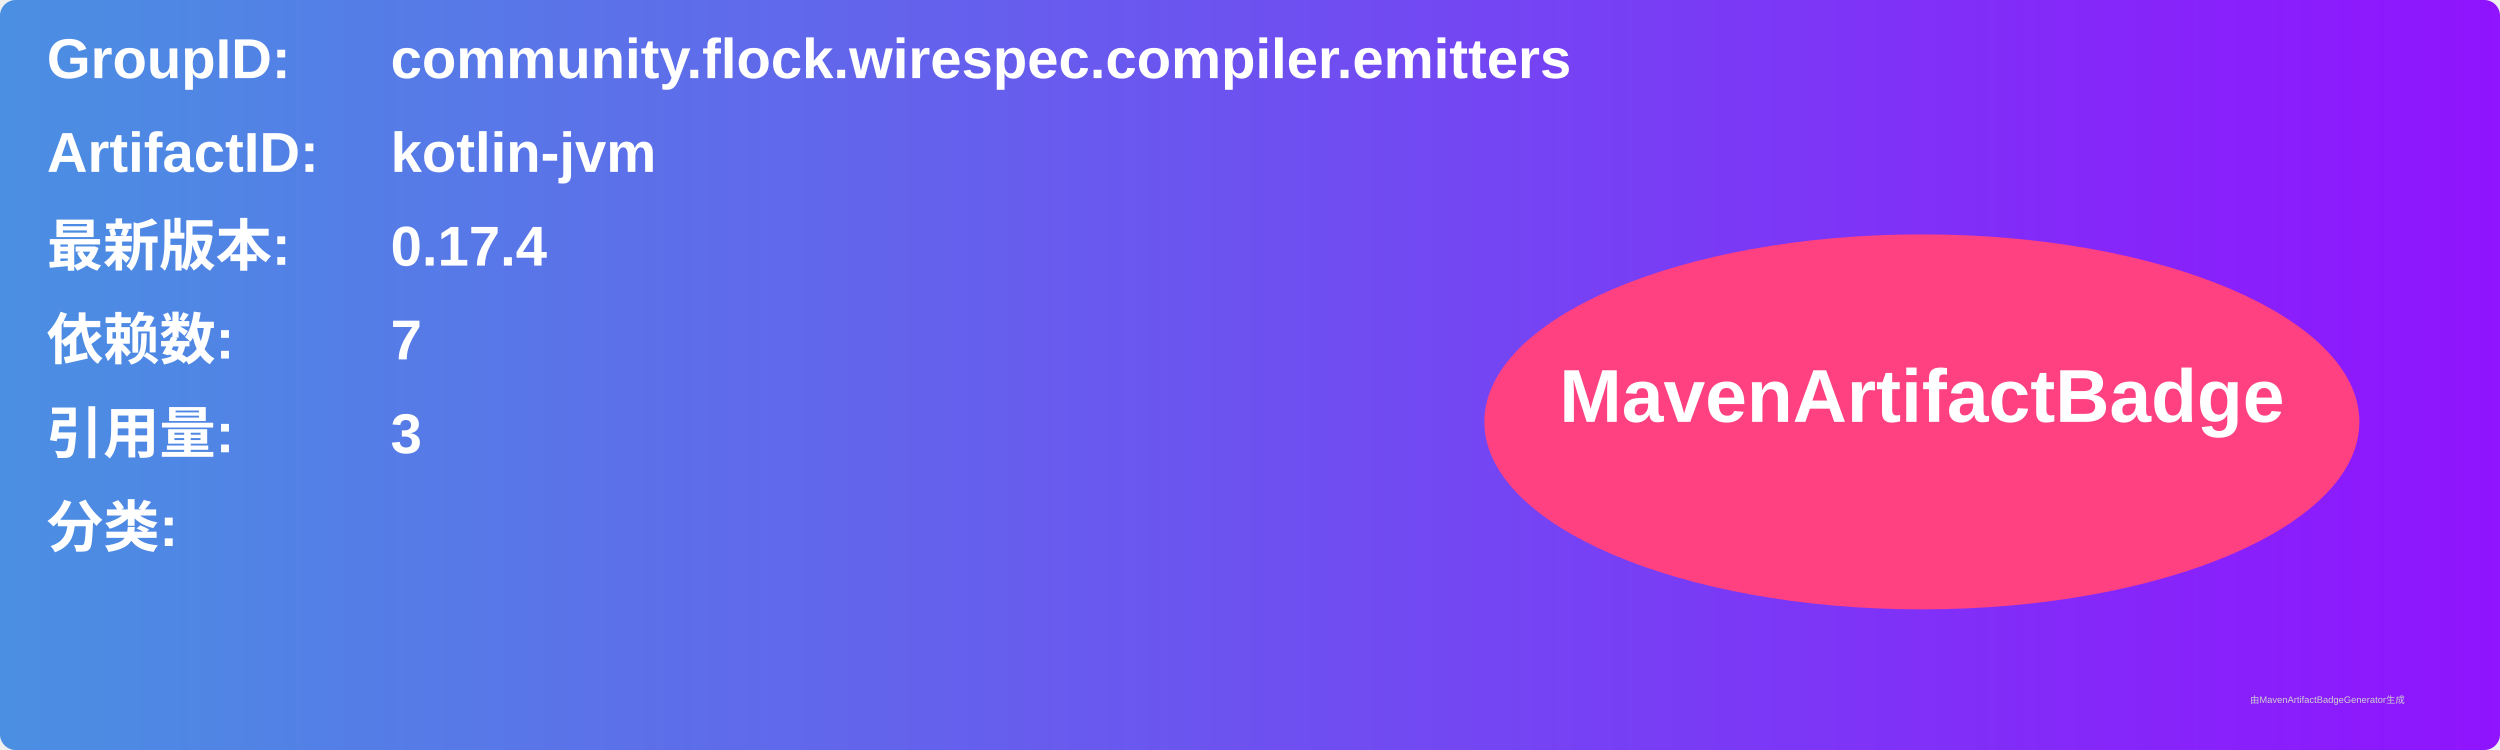
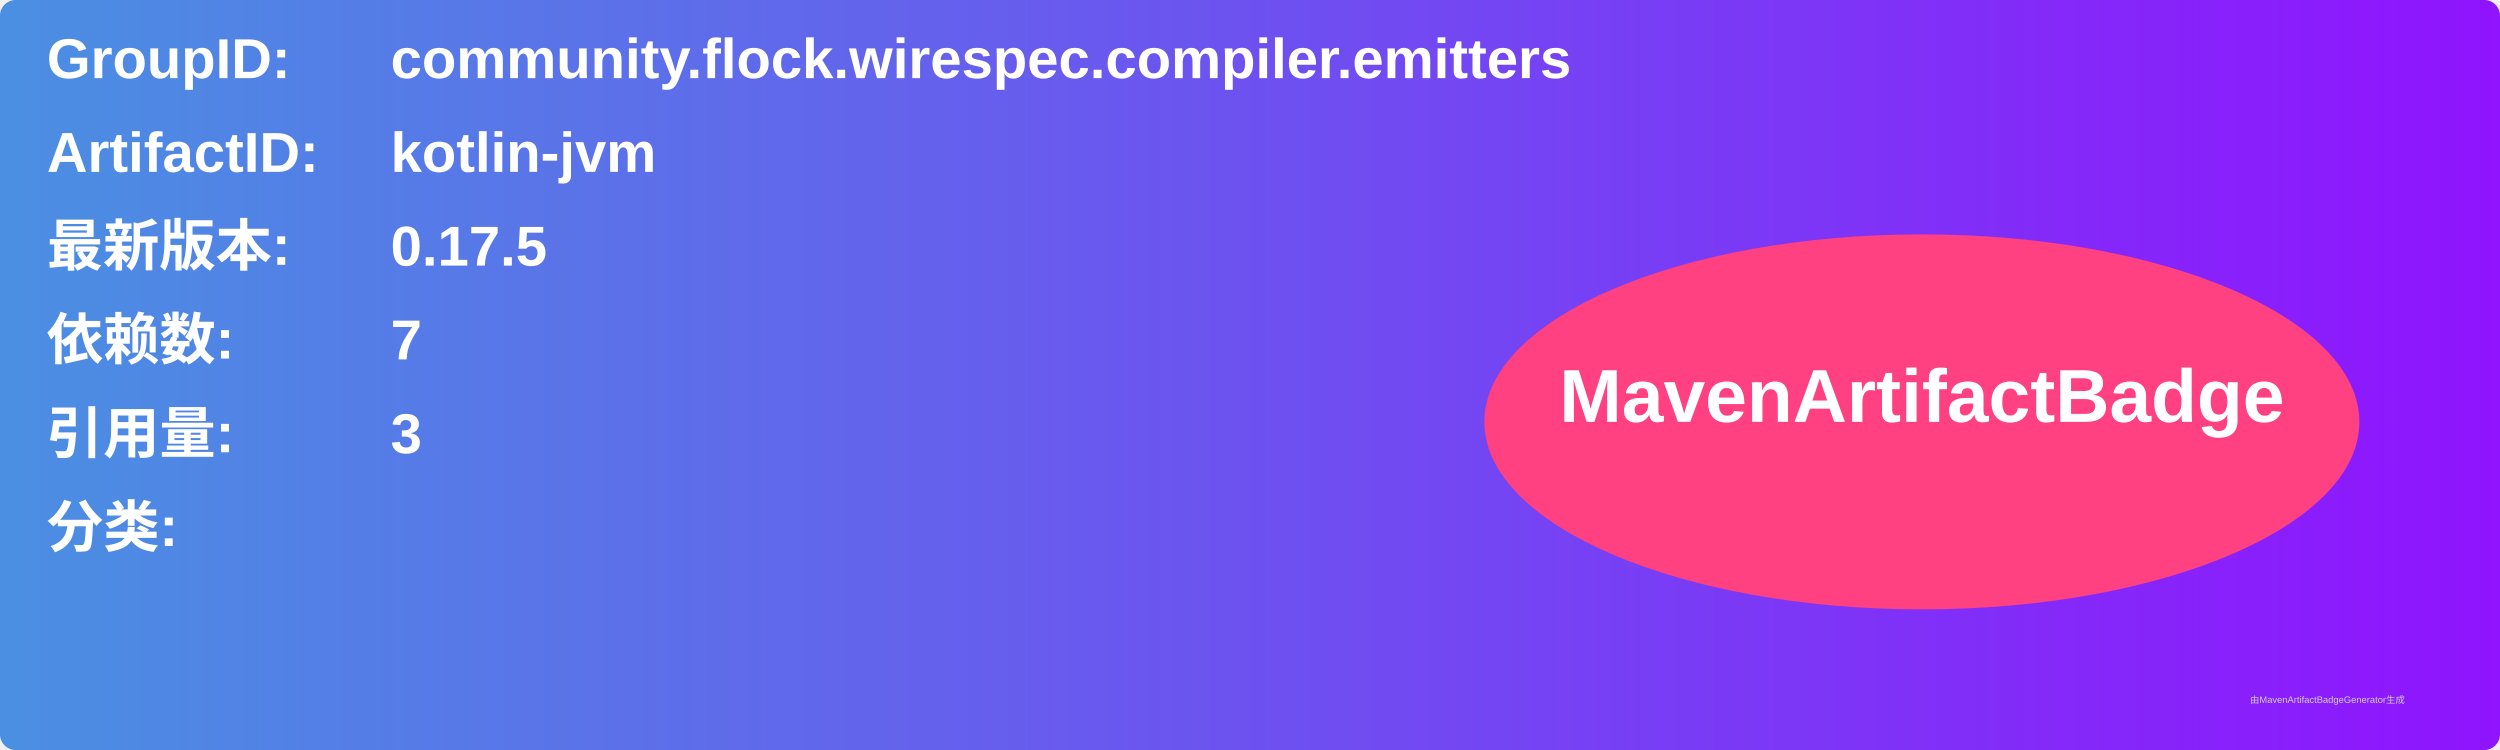
<svg xmlns="http://www.w3.org/2000/svg" width="800" height="240" viewBox="0 0 800 240">
  <linearGradient id="grad" x1="0%" y1="0%" x2="100%" y2="0%">
    <stop offset="0%" stop-color="#4a90e2" />
    <stop offset="100%" stop-color="#9013fe" />
  </linearGradient>
  <rect width="100%" height="100%" rx="5" ry="5" fill="url(#grad)" />
  <g transform="translate(15, 15)">
    <text x="0" y="10" font-family="Arial" font-size="18" fill="white" font-weight="bold" width="260">GroupID:</text>
    <text x="110" y="10" font-family="Arial" font-size="18" fill="white" font-weight="bold" width="460">community.flock.wirespec.compiler.emitters</text>
    <text x="0" y="40" font-family="Arial" font-size="18" fill="white" font-weight="bold" width="260">ArtifactID:</text>
    <text x="110" y="40" font-family="Arial" font-size="18" fill="white" font-weight="bold" width="460">kotlin-jvm</text>
    <text x="0" y="70" font-family="Arial" font-size="18" fill="white" font-weight="bold">最新版本:</text>
    <text x="110" y="70" font-family="Arial" font-size="18" fill="white" font-weight="bold">
-       <tspan font-weight="bold">0.17.4</tspan>
+       <tspan font-weight="bold">0.17.5</tspan>
    </text>
    <text x="0" y="100" font-family="Arial" font-size="18" fill="white" font-weight="bold">依赖数: </text>
    <text x="110" y="100" font-family="Arial" font-size="18" fill="white">
      <tspan font-weight="bold">7</tspan>
    </text>
    <text x="0" y="130" font-family="Arial" font-size="18" fill="white" font-weight="bold">引用量: </text>
    <text x="110" y="130" font-family="Arial" font-size="18" fill="white">
      <tspan font-weight="bold">3</tspan>
    </text>
    <text x="0" y="160" font-family="Arial" font-size="18" fill="white" font-weight="bold">分类:</text>
    <text x="10" y="190" font-family="Arial" font-size="10" fill="white">
      <tspan font-weight="bold" />
    </text>
    <ellipse cx="600" cy="120" rx="140" ry="60" fill="#ff4081" />
    <text x="600" y="120" text-anchor="middle" font-family="Arial" font-size="24" fill="white" font-weight="bold">MavenArtifactBadge</text>
  </g>
  <text x="720" y="225" font-family="Arial" font-size="3" fill="#d0d0d0">由MavenArtifactBadgeGenerator生成</text>
</svg>
